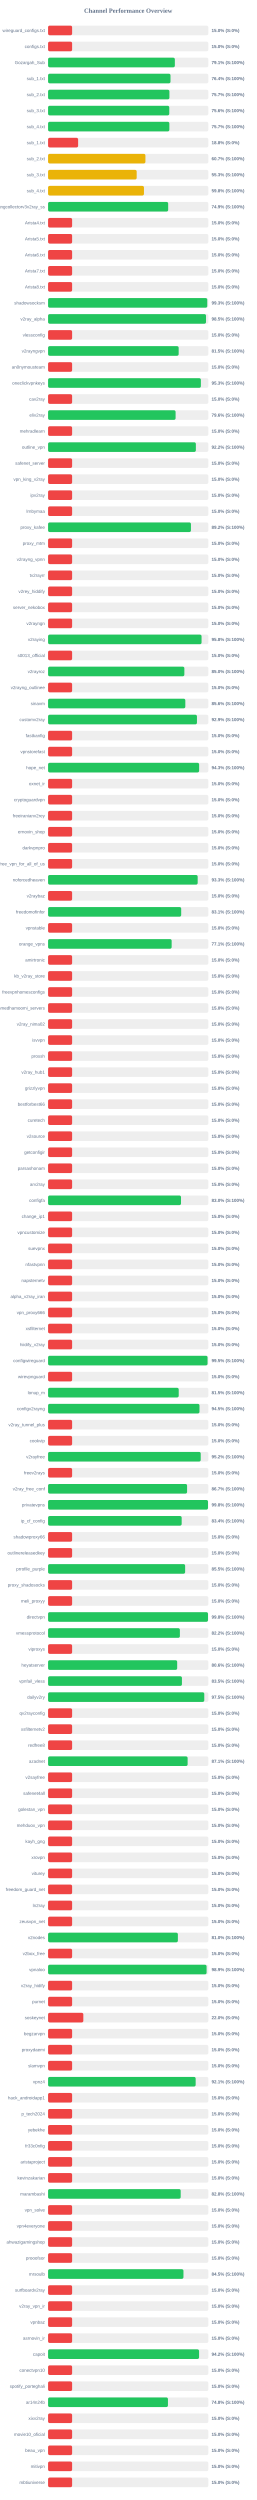
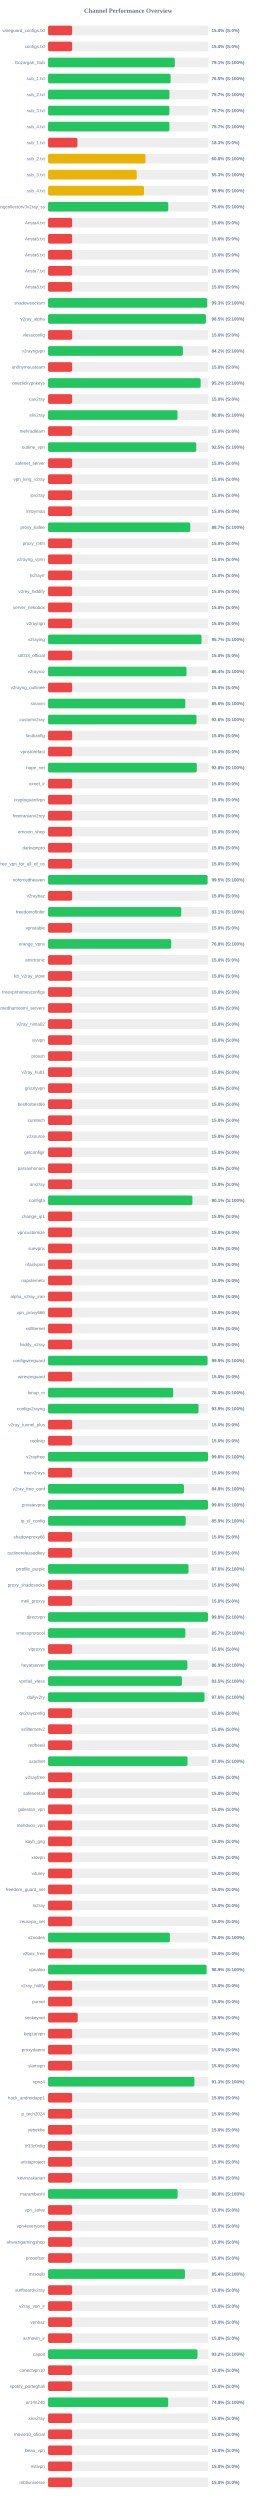
<svg xmlns="http://www.w3.org/2000/svg" width="800" height="7800" version="1.1">
  <style>
        .row { font: 14px Arial; fill: #64748b; }
        .score { font: bold 14px Arial; fill: #64748b; }
    </style>
  <text x="400" y="40" text-anchor="middle" font-size="20px" font-weight="bold" fill="#64748b">Channel Performance Overview</text>
  <rect x="150" y="80" width="500" height="30" fill="#eee" rx="5" />
  <rect x="150" y="80" width="75.0" height="30" fill="#ef4444" rx="5" />
  <text x="140" y="100" text-anchor="end" class="row">wireguard_configs.txt</text>
  <text x="660" y="100" text-anchor="start" class="score">15.0% (S:0%)</text>
  <rect x="150" y="130" width="500" height="30" fill="#eee" rx="5" />
  <rect x="150" y="130" width="75.0" height="30" fill="#ef4444" rx="5" />
  <text x="140" y="150" text-anchor="end" class="row">configs.txt</text>
  <text x="660" y="150" text-anchor="start" class="score">15.0% (S:0%)</text>
  <rect x="150" y="180" width="500" height="30" fill="#eee" rx="5" />
-   <rect x="150" y="180" width="395.55" height="30" fill="#22c55e" rx="5" />
+   <rect x="150" y="180" width="395.45" height="30" fill="#22c55e" rx="5" />
  <text x="140" y="200" text-anchor="end" class="row">Gozargah_Sub</text>
  <text x="660" y="200" text-anchor="start" class="score">79.1% (S:100%)</text>
  <rect x="150" y="230" width="500" height="30" fill="#eee" rx="5" />
-   <rect x="150" y="230" width="381.95" height="30" fill="#22c55e" rx="5" />
+   <rect x="150" y="230" width="382.25" height="30" fill="#22c55e" rx="5" />
  <text x="140" y="250" text-anchor="end" class="row">sub_1.txt</text>
-   <text x="660" y="250" text-anchor="start" class="score">76.4% (S:100%)</text>
+   <text x="660" y="250" text-anchor="start" class="score">76.5% (S:100%)</text>
  <rect x="150" y="280" width="500" height="30" fill="#eee" rx="5" />
-   <rect x="150" y="280" width="378.55" height="30" fill="#22c55e" rx="5" />
+   <rect x="150" y="280" width="378.7" height="30" fill="#22c55e" rx="5" />
  <text x="140" y="300" text-anchor="end" class="row">sub_2.txt</text>
  <text x="660" y="300" text-anchor="start" class="score">75.7% (S:100%)</text>
  <rect x="150" y="330" width="500" height="30" fill="#eee" rx="5" />
-   <rect x="150" y="330" width="378.15" height="30" fill="#22c55e" rx="5" />
+   <rect x="150" y="330" width="378.45" height="30" fill="#22c55e" rx="5" />
  <text x="140" y="350" text-anchor="end" class="row">sub_3.txt</text>
-   <text x="660" y="350" text-anchor="start" class="score">75.6% (S:100%)</text>
+   <text x="660" y="350" text-anchor="start" class="score">75.7% (S:100%)</text>
  <rect x="150" y="380" width="500" height="30" fill="#eee" rx="5" />
-   <rect x="150" y="380" width="378.4" height="30" fill="#22c55e" rx="5" />
+   <rect x="150" y="380" width="378.45" height="30" fill="#22c55e" rx="5" />
  <text x="140" y="400" text-anchor="end" class="row">sub_4.txt</text>
  <text x="660" y="400" text-anchor="start" class="score">75.7% (S:100%)</text>
  <rect x="150" y="430" width="500" height="30" fill="#eee" rx="5" />
-   <rect x="150" y="430" width="93.75" height="30" fill="#ef4444" rx="5" />
+   <rect x="150" y="430" width="91.65" height="30" fill="#ef4444" rx="5" />
  <text x="140" y="450" text-anchor="end" class="row">sub_1.txt</text>
-   <text x="660" y="450" text-anchor="start" class="score">18.8% (S:0%)</text>
+   <text x="660" y="450" text-anchor="start" class="score">18.3% (S:0%)</text>
  <rect x="150" y="480" width="500" height="30" fill="#eee" rx="5" />
-   <rect x="150" y="480" width="303.7" height="30" fill="#eab308" rx="5" />
+   <rect x="150" y="480" width="303.95" height="30" fill="#eab308" rx="5" />
  <text x="140" y="500" text-anchor="end" class="row">sub_2.txt</text>
-   <text x="660" y="500" text-anchor="start" class="score">60.7% (S:100%)</text>
+   <text x="660" y="500" text-anchor="start" class="score">60.8% (S:100%)</text>
  <rect x="150" y="530" width="500" height="30" fill="#eee" rx="5" />
-   <rect x="150" y="530" width="276.45" height="30" fill="#eab308" rx="5" />
+   <rect x="150" y="530" width="276.7" height="30" fill="#eab308" rx="5" />
  <text x="140" y="550" text-anchor="end" class="row">sub_3.txt</text>
  <text x="660" y="550" text-anchor="start" class="score">55.3% (S:100%)</text>
  <rect x="150" y="580" width="500" height="30" fill="#eee" rx="5" />
-   <rect x="150" y="580" width="299.15" height="30" fill="#eab308" rx="5" />
+   <rect x="150" y="580" width="299.3" height="30" fill="#eab308" rx="5" />
  <text x="140" y="600" text-anchor="end" class="row">sub_4.txt</text>
-   <text x="660" y="600" text-anchor="start" class="score">59.8% (S:100%)</text>
+   <text x="660" y="600" text-anchor="start" class="score">59.9% (S:100%)</text>
  <rect x="150" y="630" width="500" height="30" fill="#eee" rx="5" />
-   <rect x="150" y="630" width="374.7" height="30" fill="#22c55e" rx="5" />
+   <rect x="150" y="630" width="374.9" height="30" fill="#22c55e" rx="5" />
  <text x="140" y="650" text-anchor="end" class="row">kayhgngcollectorv3v2ray_ss</text>
-   <text x="660" y="650" text-anchor="start" class="score">74.9% (S:100%)</text>
+   <text x="660" y="650" text-anchor="start" class="score">75.0% (S:100%)</text>
  <rect x="150" y="680" width="500" height="30" fill="#eee" rx="5" />
  <rect x="150" y="680" width="75.0" height="30" fill="#ef4444" rx="5" />
  <text x="140" y="700" text-anchor="end" class="row">Arista4.txt</text>
  <text x="660" y="700" text-anchor="start" class="score">15.0% (S:0%)</text>
  <rect x="150" y="730" width="500" height="30" fill="#eee" rx="5" />
  <rect x="150" y="730" width="75.0" height="30" fill="#ef4444" rx="5" />
  <text x="140" y="750" text-anchor="end" class="row">Arista5.txt</text>
  <text x="660" y="750" text-anchor="start" class="score">15.0% (S:0%)</text>
  <rect x="150" y="780" width="500" height="30" fill="#eee" rx="5" />
  <rect x="150" y="780" width="75.0" height="30" fill="#ef4444" rx="5" />
  <text x="140" y="800" text-anchor="end" class="row">Arista6.txt</text>
  <text x="660" y="800" text-anchor="start" class="score">15.0% (S:0%)</text>
  <rect x="150" y="830" width="500" height="30" fill="#eee" rx="5" />
  <rect x="150" y="830" width="75.0" height="30" fill="#ef4444" rx="5" />
  <text x="140" y="850" text-anchor="end" class="row">Arista7.txt</text>
  <text x="660" y="850" text-anchor="start" class="score">15.0% (S:0%)</text>
  <rect x="150" y="880" width="500" height="30" fill="#eee" rx="5" />
  <rect x="150" y="880" width="75.0" height="30" fill="#ef4444" rx="5" />
  <text x="140" y="900" text-anchor="end" class="row">Arista8.txt</text>
  <text x="660" y="900" text-anchor="start" class="score">15.0% (S:0%)</text>
  <rect x="150" y="930" width="500" height="30" fill="#eee" rx="5" />
-   <rect x="150" y="930" width="496.65" height="30" fill="#22c55e" rx="5" />
+   <rect x="150" y="930" width="496.45" height="30" fill="#22c55e" rx="5" />
  <text x="140" y="950" text-anchor="end" class="row">shadowsocksm</text>
  <text x="660" y="950" text-anchor="start" class="score">99.3% (S:100%)</text>
  <rect x="150" y="980" width="500" height="30" fill="#eee" rx="5" />
-   <rect x="150" y="980" width="492.75" height="30" fill="#22c55e" rx="5" />
+   <rect x="150" y="980" width="492.55" height="30" fill="#22c55e" rx="5" />
  <text x="140" y="1000" text-anchor="end" class="row">v2ray_alpha</text>
  <text x="660" y="1000" text-anchor="start" class="score">98.5% (S:100%)</text>
  <rect x="150" y="1030" width="500" height="30" fill="#eee" rx="5" />
  <rect x="150" y="1030" width="75.0" height="30" fill="#ef4444" rx="5" />
  <text x="140" y="1050" text-anchor="end" class="row">vlessconfig</text>
  <text x="660" y="1050" text-anchor="start" class="score">15.0% (S:0%)</text>
  <rect x="150" y="1080" width="500" height="30" fill="#eee" rx="5" />
-   <rect x="150" y="1080" width="407.45" height="30" fill="#22c55e" rx="5" />
+   <rect x="150" y="1080" width="420.8" height="30" fill="#22c55e" rx="5" />
  <text x="140" y="1100" text-anchor="end" class="row">v2rayngvpn</text>
-   <text x="660" y="1100" text-anchor="start" class="score">81.5% (S:100%)</text>
+   <text x="660" y="1100" text-anchor="start" class="score">84.2% (S:100%)</text>
  <rect x="150" y="1130" width="500" height="30" fill="#eee" rx="5" />
  <rect x="150" y="1130" width="75.0" height="30" fill="#ef4444" rx="5" />
  <text x="140" y="1150" text-anchor="end" class="row">an0nymousteam</text>
  <text x="660" y="1150" text-anchor="start" class="score">15.0% (S:0%)</text>
  <rect x="150" y="1180" width="500" height="30" fill="#eee" rx="5" />
-   <rect x="150" y="1180" width="476.75" height="30" fill="#22c55e" rx="5" />
+   <rect x="150" y="1180" width="476.05" height="30" fill="#22c55e" rx="5" />
  <text x="140" y="1200" text-anchor="end" class="row">oneclickvpnkeys</text>
-   <text x="660" y="1200" text-anchor="start" class="score">95.3% (S:100%)</text>
+   <text x="660" y="1200" text-anchor="start" class="score">95.2% (S:100%)</text>
  <rect x="150" y="1230" width="500" height="30" fill="#eee" rx="5" />
  <rect x="150" y="1230" width="75.0" height="30" fill="#ef4444" rx="5" />
  <text x="140" y="1250" text-anchor="end" class="row">cav2ray</text>
  <text x="660" y="1250" text-anchor="start" class="score">15.0% (S:0%)</text>
  <rect x="150" y="1280" width="500" height="30" fill="#eee" rx="5" />
-   <rect x="150" y="1280" width="397.85" height="30" fill="#22c55e" rx="5" />
+   <rect x="150" y="1280" width="403.9" height="30" fill="#22c55e" rx="5" />
  <text x="140" y="1300" text-anchor="end" class="row">eliv2ray</text>
-   <text x="660" y="1300" text-anchor="start" class="score">79.6% (S:100%)</text>
+   <text x="660" y="1300" text-anchor="start" class="score">80.8% (S:100%)</text>
  <rect x="150" y="1330" width="500" height="30" fill="#eee" rx="5" />
  <rect x="150" y="1330" width="75.0" height="30" fill="#ef4444" rx="5" />
  <text x="140" y="1350" text-anchor="end" class="row">mehradlearn</text>
  <text x="660" y="1350" text-anchor="start" class="score">15.0% (S:0%)</text>
  <rect x="150" y="1380" width="500" height="30" fill="#eee" rx="5" />
-   <rect x="150" y="1380" width="461.1" height="30" fill="#22c55e" rx="5" />
+   <rect x="150" y="1380" width="462.35" height="30" fill="#22c55e" rx="5" />
  <text x="140" y="1400" text-anchor="end" class="row">outline_vpn</text>
-   <text x="660" y="1400" text-anchor="start" class="score">92.2% (S:100%)</text>
+   <text x="660" y="1400" text-anchor="start" class="score">92.5% (S:100%)</text>
  <rect x="150" y="1430" width="500" height="30" fill="#eee" rx="5" />
  <rect x="150" y="1430" width="75.0" height="30" fill="#ef4444" rx="5" />
  <text x="140" y="1450" text-anchor="end" class="row">safenet_server</text>
  <text x="660" y="1450" text-anchor="start" class="score">15.0% (S:0%)</text>
  <rect x="150" y="1480" width="500" height="30" fill="#eee" rx="5" />
  <rect x="150" y="1480" width="75.0" height="30" fill="#ef4444" rx="5" />
  <text x="140" y="1500" text-anchor="end" class="row">vpn_king_v2ray</text>
  <text x="660" y="1500" text-anchor="start" class="score">15.0% (S:0%)</text>
  <rect x="150" y="1530" width="500" height="30" fill="#eee" rx="5" />
  <rect x="150" y="1530" width="75.0" height="30" fill="#ef4444" rx="5" />
  <text x="140" y="1550" text-anchor="end" class="row">ipv2ray</text>
  <text x="660" y="1550" text-anchor="start" class="score">15.0% (S:0%)</text>
  <rect x="150" y="1580" width="500" height="30" fill="#eee" rx="5" />
  <rect x="150" y="1580" width="75.0" height="30" fill="#ef4444" rx="5" />
  <text x="140" y="1600" text-anchor="end" class="row">lrnbymaa</text>
  <text x="660" y="1600" text-anchor="start" class="score">15.0% (S:0%)</text>
  <rect x="150" y="1630" width="500" height="30" fill="#eee" rx="5" />
-   <rect x="150" y="1630" width="445.75" height="30" fill="#22c55e" rx="5" />
+   <rect x="150" y="1630" width="443.7" height="30" fill="#22c55e" rx="5" />
  <text x="140" y="1650" text-anchor="end" class="row">proxy_kafee</text>
-   <text x="660" y="1650" text-anchor="start" class="score">89.2% (S:100%)</text>
+   <text x="660" y="1650" text-anchor="start" class="score">88.7% (S:100%)</text>
  <rect x="150" y="1680" width="500" height="30" fill="#eee" rx="5" />
  <rect x="150" y="1680" width="75.0" height="30" fill="#ef4444" rx="5" />
  <text x="140" y="1700" text-anchor="end" class="row">proxy_mtm</text>
  <text x="660" y="1700" text-anchor="start" class="score">15.0% (S:0%)</text>
  <rect x="150" y="1730" width="500" height="30" fill="#eee" rx="5" />
  <rect x="150" y="1730" width="75.0" height="30" fill="#ef4444" rx="5" />
  <text x="140" y="1750" text-anchor="end" class="row">v2rayng_vpnn</text>
  <text x="660" y="1750" text-anchor="start" class="score">15.0% (S:0%)</text>
  <rect x="150" y="1780" width="500" height="30" fill="#eee" rx="5" />
  <rect x="150" y="1780" width="75.0" height="30" fill="#ef4444" rx="5" />
  <text x="140" y="1800" text-anchor="end" class="row">tv2rayrr</text>
  <text x="660" y="1800" text-anchor="start" class="score">15.0% (S:0%)</text>
  <rect x="150" y="1830" width="500" height="30" fill="#eee" rx="5" />
  <rect x="150" y="1830" width="75.0" height="30" fill="#ef4444" rx="5" />
  <text x="140" y="1850" text-anchor="end" class="row">v2rey_hiddify</text>
  <text x="660" y="1850" text-anchor="start" class="score">15.0% (S:0%)</text>
  <rect x="150" y="1880" width="500" height="30" fill="#eee" rx="5" />
  <rect x="150" y="1880" width="75.0" height="30" fill="#ef4444" rx="5" />
  <text x="140" y="1900" text-anchor="end" class="row">server_nekobox</text>
  <text x="660" y="1900" text-anchor="start" class="score">15.0% (S:0%)</text>
  <rect x="150" y="1930" width="500" height="30" fill="#eee" rx="5" />
  <rect x="150" y="1930" width="75.0" height="30" fill="#ef4444" rx="5" />
  <text x="140" y="1950" text-anchor="end" class="row">v2rayngn</text>
  <text x="660" y="1950" text-anchor="start" class="score">15.0% (S:0%)</text>
  <rect x="150" y="1980" width="500" height="30" fill="#eee" rx="5" />
-   <rect x="150" y="1980" width="478.85" height="30" fill="#22c55e" rx="5" />
+   <rect x="150" y="1980" width="478.7" height="30" fill="#22c55e" rx="5" />
  <text x="140" y="2000" text-anchor="end" class="row">v2raying</text>
-   <text x="660" y="2000" text-anchor="start" class="score">95.8% (S:100%)</text>
+   <text x="660" y="2000" text-anchor="start" class="score">95.7% (S:100%)</text>
  <rect x="150" y="2030" width="500" height="30" fill="#eee" rx="5" />
  <rect x="150" y="2030" width="75.0" height="30" fill="#ef4444" rx="5" />
  <text x="140" y="2050" text-anchor="end" class="row">s0013_official</text>
  <text x="660" y="2050" text-anchor="start" class="score">15.0% (S:0%)</text>
  <rect x="150" y="2080" width="500" height="30" fill="#eee" rx="5" />
-   <rect x="150" y="2080" width="425.2" height="30" fill="#22c55e" rx="5" />
+   <rect x="150" y="2080" width="431.9" height="30" fill="#22c55e" rx="5" />
  <text x="140" y="2100" text-anchor="end" class="row">v2rayroz</text>
-   <text x="660" y="2100" text-anchor="start" class="score">85.0% (S:100%)</text>
+   <text x="660" y="2100" text-anchor="start" class="score">86.4% (S:100%)</text>
  <rect x="150" y="2130" width="500" height="30" fill="#eee" rx="5" />
  <rect x="150" y="2130" width="75.0" height="30" fill="#ef4444" rx="5" />
  <text x="140" y="2150" text-anchor="end" class="row">v2rayng_outlinee</text>
  <text x="660" y="2150" text-anchor="start" class="score">15.0% (S:0%)</text>
  <rect x="150" y="2180" width="500" height="30" fill="#eee" rx="5" />
-   <rect x="150" y="2180" width="428.2" height="30" fill="#22c55e" rx="5" />
+   <rect x="150" y="2180" width="428.05" height="30" fill="#22c55e" rx="5" />
  <text x="140" y="2200" text-anchor="end" class="row">sinavm</text>
  <text x="660" y="2200" text-anchor="start" class="score">85.6% (S:100%)</text>
  <rect x="150" y="2230" width="500" height="30" fill="#eee" rx="5" />
-   <rect x="150" y="2230" width="464.5" height="30" fill="#22c55e" rx="5" />
+   <rect x="150" y="2230" width="463.1" height="30" fill="#22c55e" rx="5" />
  <text x="140" y="2250" text-anchor="end" class="row">customv2ray</text>
-   <text x="660" y="2250" text-anchor="start" class="score">92.9% (S:100%)</text>
+   <text x="660" y="2250" text-anchor="start" class="score">92.6% (S:100%)</text>
  <rect x="150" y="2280" width="500" height="30" fill="#eee" rx="5" />
  <rect x="150" y="2280" width="75.0" height="30" fill="#ef4444" rx="5" />
  <text x="140" y="2300" text-anchor="end" class="row">fastkanfig</text>
  <text x="660" y="2300" text-anchor="start" class="score">15.0% (S:0%)</text>
  <rect x="150" y="2330" width="500" height="30" fill="#eee" rx="5" />
  <rect x="150" y="2330" width="75.0" height="30" fill="#ef4444" rx="5" />
  <text x="140" y="2350" text-anchor="end" class="row">vpnstorefast</text>
  <text x="660" y="2350" text-anchor="start" class="score">15.0% (S:0%)</text>
  <rect x="150" y="2380" width="500" height="30" fill="#eee" rx="5" />
-   <rect x="150" y="2380" width="471.3" height="30" fill="#22c55e" rx="5" />
+   <rect x="150" y="2380" width="464.0" height="30" fill="#22c55e" rx="5" />
  <text x="140" y="2400" text-anchor="end" class="row">hope_net</text>
-   <text x="660" y="2400" text-anchor="start" class="score">94.3% (S:100%)</text>
+   <text x="660" y="2400" text-anchor="start" class="score">92.8% (S:100%)</text>
  <rect x="150" y="2430" width="500" height="30" fill="#eee" rx="5" />
  <rect x="150" y="2430" width="75.0" height="30" fill="#ef4444" rx="5" />
  <text x="140" y="2450" text-anchor="end" class="row">oxnet_ir</text>
  <text x="660" y="2450" text-anchor="start" class="score">15.0% (S:0%)</text>
  <rect x="150" y="2480" width="500" height="30" fill="#eee" rx="5" />
  <rect x="150" y="2480" width="75.0" height="30" fill="#ef4444" rx="5" />
  <text x="140" y="2500" text-anchor="end" class="row">cryptoguardvpn</text>
  <text x="660" y="2500" text-anchor="start" class="score">15.0% (S:0%)</text>
  <rect x="150" y="2530" width="500" height="30" fill="#eee" rx="5" />
  <rect x="150" y="2530" width="75.0" height="30" fill="#ef4444" rx="5" />
  <text x="140" y="2550" text-anchor="end" class="row">freeiranianv2rey</text>
  <text x="660" y="2550" text-anchor="start" class="score">15.0% (S:0%)</text>
  <rect x="150" y="2580" width="500" height="30" fill="#eee" rx="5" />
  <rect x="150" y="2580" width="75.0" height="30" fill="#ef4444" rx="5" />
  <text x="140" y="2600" text-anchor="end" class="row">ernoxin_shop</text>
  <text x="660" y="2600" text-anchor="start" class="score">15.0% (S:0%)</text>
  <rect x="150" y="2630" width="500" height="30" fill="#eee" rx="5" />
  <rect x="150" y="2630" width="75.0" height="30" fill="#ef4444" rx="5" />
  <text x="140" y="2650" text-anchor="end" class="row">darkvpnpro</text>
  <text x="660" y="2650" text-anchor="start" class="score">15.0% (S:0%)</text>
  <rect x="150" y="2680" width="500" height="30" fill="#eee" rx="5" />
  <rect x="150" y="2680" width="75.0" height="30" fill="#ef4444" rx="5" />
  <text x="140" y="2700" text-anchor="end" class="row">free_vpn_for_all_of_us</text>
  <text x="660" y="2700" text-anchor="start" class="score">15.0% (S:0%)</text>
  <rect x="150" y="2730" width="500" height="30" fill="#eee" rx="5" />
-   <rect x="150" y="2730" width="466.75" height="30" fill="#22c55e" rx="5" />
+   <rect x="150" y="2730" width="497.65" height="30" fill="#22c55e" rx="5" />
  <text x="140" y="2750" text-anchor="end" class="row">noforcedheaven</text>
-   <text x="660" y="2750" text-anchor="start" class="score">93.3% (S:100%)</text>
+   <text x="660" y="2750" text-anchor="start" class="score">99.5% (S:100%)</text>
  <rect x="150" y="2780" width="500" height="30" fill="#eee" rx="5" />
  <rect x="150" y="2780" width="75.0" height="30" fill="#ef4444" rx="5" />
  <text x="140" y="2800" text-anchor="end" class="row">v2raybaz</text>
  <text x="660" y="2800" text-anchor="start" class="score">15.0% (S:0%)</text>
  <rect x="150" y="2830" width="500" height="30" fill="#eee" rx="5" />
-   <rect x="150" y="2830" width="415.3" height="30" fill="#22c55e" rx="5" />
+   <rect x="150" y="2830" width="415.5" height="30" fill="#22c55e" rx="5" />
  <text x="140" y="2850" text-anchor="end" class="row">freedomofinfor</text>
  <text x="660" y="2850" text-anchor="start" class="score">83.1% (S:100%)</text>
  <rect x="150" y="2880" width="500" height="30" fill="#eee" rx="5" />
  <rect x="150" y="2880" width="75.0" height="30" fill="#ef4444" rx="5" />
  <text x="140" y="2900" text-anchor="end" class="row">vpnstable</text>
  <text x="660" y="2900" text-anchor="start" class="score">15.0% (S:0%)</text>
  <rect x="150" y="2930" width="500" height="30" fill="#eee" rx="5" />
-   <rect x="150" y="2930" width="385.55" height="30" fill="#22c55e" rx="5" />
+   <rect x="150" y="2930" width="384.2" height="30" fill="#22c55e" rx="5" />
  <text x="140" y="2950" text-anchor="end" class="row">orange_vpns</text>
-   <text x="660" y="2950" text-anchor="start" class="score">77.1% (S:100%)</text>
+   <text x="660" y="2950" text-anchor="start" class="score">76.8% (S:100%)</text>
  <rect x="150" y="2980" width="500" height="30" fill="#eee" rx="5" />
  <rect x="150" y="2980" width="75.0" height="30" fill="#ef4444" rx="5" />
  <text x="140" y="3000" text-anchor="end" class="row">amirtronic</text>
  <text x="660" y="3000" text-anchor="start" class="score">15.0% (S:0%)</text>
  <rect x="150" y="3030" width="500" height="30" fill="#eee" rx="5" />
  <rect x="150" y="3030" width="75.0" height="30" fill="#ef4444" rx="5" />
  <text x="140" y="3050" text-anchor="end" class="row">kb_v2ray_store</text>
  <text x="660" y="3050" text-anchor="start" class="score">15.0% (S:0%)</text>
  <rect x="150" y="3080" width="500" height="30" fill="#eee" rx="5" />
  <rect x="150" y="3080" width="75.0" height="30" fill="#ef4444" rx="5" />
  <text x="140" y="3100" text-anchor="end" class="row">freevpnhomesconfigs</text>
  <text x="660" y="3100" text-anchor="start" class="score">15.0% (S:0%)</text>
  <rect x="150" y="3130" width="500" height="30" fill="#eee" rx="5" />
  <rect x="150" y="3130" width="75.0" height="30" fill="#ef4444" rx="5" />
  <text x="140" y="3150" text-anchor="end" class="row">ahmedhamoomi_servers</text>
  <text x="660" y="3150" text-anchor="start" class="score">15.0% (S:0%)</text>
  <rect x="150" y="3180" width="500" height="30" fill="#eee" rx="5" />
  <rect x="150" y="3180" width="75.0" height="30" fill="#ef4444" rx="5" />
  <text x="140" y="3200" text-anchor="end" class="row">v2ray_nima02</text>
  <text x="660" y="3200" text-anchor="start" class="score">15.0% (S:0%)</text>
  <rect x="150" y="3230" width="500" height="30" fill="#eee" rx="5" />
  <rect x="150" y="3230" width="75.0" height="30" fill="#ef4444" rx="5" />
  <text x="140" y="3250" text-anchor="end" class="row">isvvpn</text>
  <text x="660" y="3250" text-anchor="start" class="score">15.0% (S:0%)</text>
  <rect x="150" y="3280" width="500" height="30" fill="#eee" rx="5" />
  <rect x="150" y="3280" width="75.0" height="30" fill="#ef4444" rx="5" />
  <text x="140" y="3300" text-anchor="end" class="row">prossh</text>
  <text x="660" y="3300" text-anchor="start" class="score">15.0% (S:0%)</text>
  <rect x="150" y="3330" width="500" height="30" fill="#eee" rx="5" />
  <rect x="150" y="3330" width="75.0" height="30" fill="#ef4444" rx="5" />
  <text x="140" y="3350" text-anchor="end" class="row">v2ray_hub1</text>
  <text x="660" y="3350" text-anchor="start" class="score">15.0% (S:0%)</text>
  <rect x="150" y="3380" width="500" height="30" fill="#eee" rx="5" />
  <rect x="150" y="3380" width="75.0" height="30" fill="#ef4444" rx="5" />
  <text x="140" y="3400" text-anchor="end" class="row">grizzlyvpn</text>
  <text x="660" y="3400" text-anchor="start" class="score">15.0% (S:0%)</text>
  <rect x="150" y="3430" width="500" height="30" fill="#eee" rx="5" />
  <rect x="150" y="3430" width="75.0" height="30" fill="#ef4444" rx="5" />
  <text x="140" y="3450" text-anchor="end" class="row">bestforbest66</text>
  <text x="660" y="3450" text-anchor="start" class="score">15.0% (S:0%)</text>
  <rect x="150" y="3480" width="500" height="30" fill="#eee" rx="5" />
  <rect x="150" y="3480" width="75.0" height="30" fill="#ef4444" rx="5" />
  <text x="140" y="3500" text-anchor="end" class="row">curetech</text>
  <text x="660" y="3500" text-anchor="start" class="score">15.0% (S:0%)</text>
  <rect x="150" y="3530" width="500" height="30" fill="#eee" rx="5" />
  <rect x="150" y="3530" width="75.0" height="30" fill="#ef4444" rx="5" />
  <text x="140" y="3550" text-anchor="end" class="row">v2source</text>
  <text x="660" y="3550" text-anchor="start" class="score">15.0% (S:0%)</text>
  <rect x="150" y="3580" width="500" height="30" fill="#eee" rx="5" />
  <rect x="150" y="3580" width="75.0" height="30" fill="#ef4444" rx="5" />
  <text x="140" y="3600" text-anchor="end" class="row">getconfigir</text>
  <text x="660" y="3600" text-anchor="start" class="score">15.0% (S:0%)</text>
  <rect x="150" y="3630" width="500" height="30" fill="#eee" rx="5" />
  <rect x="150" y="3630" width="75.0" height="30" fill="#ef4444" rx="5" />
  <text x="140" y="3650" text-anchor="end" class="row">parsashonam</text>
  <text x="660" y="3650" text-anchor="start" class="score">15.0% (S:0%)</text>
  <rect x="150" y="3680" width="500" height="30" fill="#eee" rx="5" />
  <rect x="150" y="3680" width="75.0" height="30" fill="#ef4444" rx="5" />
  <text x="140" y="3700" text-anchor="end" class="row">arv2ray</text>
  <text x="660" y="3700" text-anchor="start" class="score">15.0% (S:0%)</text>
  <rect x="150" y="3730" width="500" height="30" fill="#eee" rx="5" />
-   <rect x="150" y="3730" width="414.75" height="30" fill="#22c55e" rx="5" />
+   <rect x="150" y="3730" width="450.35" height="30" fill="#22c55e" rx="5" />
  <text x="140" y="3750" text-anchor="end" class="row">configfa</text>
-   <text x="660" y="3750" text-anchor="start" class="score">83.0% (S:100%)</text>
+   <text x="660" y="3750" text-anchor="start" class="score">90.1% (S:100%)</text>
  <rect x="150" y="3780" width="500" height="30" fill="#eee" rx="5" />
  <rect x="150" y="3780" width="75.0" height="30" fill="#ef4444" rx="5" />
  <text x="140" y="3800" text-anchor="end" class="row">change_ip1</text>
  <text x="660" y="3800" text-anchor="start" class="score">15.0% (S:0%)</text>
  <rect x="150" y="3830" width="500" height="30" fill="#eee" rx="5" />
  <rect x="150" y="3830" width="75.0" height="30" fill="#ef4444" rx="5" />
  <text x="140" y="3850" text-anchor="end" class="row">vpncustomize</text>
  <text x="660" y="3850" text-anchor="start" class="score">15.0% (S:0%)</text>
  <rect x="150" y="3880" width="500" height="30" fill="#eee" rx="5" />
  <rect x="150" y="3880" width="75.0" height="30" fill="#ef4444" rx="5" />
  <text x="140" y="3900" text-anchor="end" class="row">suevpnx</text>
  <text x="660" y="3900" text-anchor="start" class="score">15.0% (S:0%)</text>
  <rect x="150" y="3930" width="500" height="30" fill="#eee" rx="5" />
  <rect x="150" y="3930" width="75.0" height="30" fill="#ef4444" rx="5" />
  <text x="140" y="3950" text-anchor="end" class="row">nfastvpnn</text>
  <text x="660" y="3950" text-anchor="start" class="score">15.0% (S:0%)</text>
  <rect x="150" y="3980" width="500" height="30" fill="#eee" rx="5" />
  <rect x="150" y="3980" width="75.0" height="30" fill="#ef4444" rx="5" />
  <text x="140" y="4000" text-anchor="end" class="row">napsternetv</text>
  <text x="660" y="4000" text-anchor="start" class="score">15.0% (S:0%)</text>
  <rect x="150" y="4030" width="500" height="30" fill="#eee" rx="5" />
  <rect x="150" y="4030" width="75.0" height="30" fill="#ef4444" rx="5" />
  <text x="140" y="4050" text-anchor="end" class="row">alpha_v2ray_iran</text>
  <text x="660" y="4050" text-anchor="start" class="score">15.0% (S:0%)</text>
  <rect x="150" y="4080" width="500" height="30" fill="#eee" rx="5" />
  <rect x="150" y="4080" width="75.0" height="30" fill="#ef4444" rx="5" />
  <text x="140" y="4100" text-anchor="end" class="row">vpn_proxy666</text>
  <text x="660" y="4100" text-anchor="start" class="score">15.0% (S:0%)</text>
  <rect x="150" y="4130" width="500" height="30" fill="#eee" rx="5" />
  <rect x="150" y="4130" width="75.0" height="30" fill="#ef4444" rx="5" />
  <text x="140" y="4150" text-anchor="end" class="row">xsfilternet</text>
  <text x="660" y="4150" text-anchor="start" class="score">15.0% (S:0%)</text>
  <rect x="150" y="4180" width="500" height="30" fill="#eee" rx="5" />
  <rect x="150" y="4180" width="75.0" height="30" fill="#ef4444" rx="5" />
  <text x="140" y="4200" text-anchor="end" class="row">hiidify_v2ray</text>
  <text x="660" y="4200" text-anchor="start" class="score">15.0% (S:0%)</text>
  <rect x="150" y="4230" width="500" height="30" fill="#eee" rx="5" />
-   <rect x="150" y="4230" width="497.55" height="30" fill="#22c55e" rx="5" />
+   <rect x="150" y="4230" width="497.5" height="30" fill="#22c55e" rx="5" />
  <text x="140" y="4250" text-anchor="end" class="row">configwireguard</text>
  <text x="660" y="4250" text-anchor="start" class="score">99.5% (S:100%)</text>
  <rect x="150" y="4280" width="500" height="30" fill="#eee" rx="5" />
  <rect x="150" y="4280" width="75.0" height="30" fill="#ef4444" rx="5" />
  <text x="140" y="4300" text-anchor="end" class="row">wirevpnguard</text>
  <text x="660" y="4300" text-anchor="start" class="score">15.0% (S:0%)</text>
  <rect x="150" y="4330" width="500" height="30" fill="#eee" rx="5" />
-   <rect x="150" y="4330" width="407.6" height="30" fill="#22c55e" rx="5" />
+   <rect x="150" y="4330" width="390.25" height="30" fill="#22c55e" rx="5" />
  <text x="140" y="4350" text-anchor="end" class="row">lonup_m</text>
-   <text x="660" y="4350" text-anchor="start" class="score">81.5% (S:100%)</text>
+   <text x="660" y="4350" text-anchor="start" class="score">78.0% (S:100%)</text>
  <rect x="150" y="4380" width="500" height="30" fill="#eee" rx="5" />
-   <rect x="150" y="4380" width="472.4" height="30" fill="#22c55e" rx="5" />
+   <rect x="150" y="4380" width="469.45" height="30" fill="#22c55e" rx="5" />
  <text x="140" y="4400" text-anchor="end" class="row">configv2rayng</text>
-   <text x="660" y="4400" text-anchor="start" class="score">94.5% (S:100%)</text>
+   <text x="660" y="4400" text-anchor="start" class="score">93.9% (S:100%)</text>
  <rect x="150" y="4430" width="500" height="30" fill="#eee" rx="5" />
  <rect x="150" y="4430" width="75.0" height="30" fill="#ef4444" rx="5" />
  <text x="140" y="4450" text-anchor="end" class="row">v2ray_tunnel_plus</text>
  <text x="660" y="4450" text-anchor="start" class="score">15.0% (S:0%)</text>
  <rect x="150" y="4480" width="500" height="30" fill="#eee" rx="5" />
  <rect x="150" y="4480" width="75.0" height="30" fill="#ef4444" rx="5" />
  <text x="140" y="4500" text-anchor="end" class="row">cookvip</text>
  <text x="660" y="4500" text-anchor="start" class="score">15.0% (S:0%)</text>
  <rect x="150" y="4530" width="500" height="30" fill="#eee" rx="5" />
-   <rect x="150" y="4530" width="476.25" height="30" fill="#22c55e" rx="5" />
+   <rect x="150" y="4530" width="498.95" height="30" fill="#22c55e" rx="5" />
  <text x="140" y="4550" text-anchor="end" class="row">v2rayfree</text>
-   <text x="660" y="4550" text-anchor="start" class="score">95.2% (S:100%)</text>
+   <text x="660" y="4550" text-anchor="start" class="score">99.8% (S:100%)</text>
  <rect x="150" y="4580" width="500" height="30" fill="#eee" rx="5" />
  <rect x="150" y="4580" width="75.0" height="30" fill="#ef4444" rx="5" />
  <text x="140" y="4600" text-anchor="end" class="row">freev2rays</text>
  <text x="660" y="4600" text-anchor="start" class="score">15.0% (S:0%)</text>
  <rect x="150" y="4630" width="500" height="30" fill="#eee" rx="5" />
-   <rect x="150" y="4630" width="433.7" height="30" fill="#22c55e" rx="5" />
+   <rect x="150" y="4630" width="423.85" height="30" fill="#22c55e" rx="5" />
  <text x="140" y="4650" text-anchor="end" class="row">v2ray_free_conf</text>
-   <text x="660" y="4650" text-anchor="start" class="score">86.7% (S:100%)</text>
+   <text x="660" y="4650" text-anchor="start" class="score">84.8% (S:100%)</text>
  <rect x="150" y="4680" width="500" height="30" fill="#eee" rx="5" />
-   <rect x="150" y="4680" width="498.95" height="30" fill="#22c55e" rx="5" />
+   <rect x="150" y="4680" width="498.85" height="30" fill="#22c55e" rx="5" />
  <text x="140" y="4700" text-anchor="end" class="row">privatevpns</text>
  <text x="660" y="4700" text-anchor="start" class="score">99.8% (S:100%)</text>
  <rect x="150" y="4730" width="500" height="30" fill="#eee" rx="5" />
-   <rect x="150" y="4730" width="416.8" height="30" fill="#22c55e" rx="5" />
+   <rect x="150" y="4730" width="429.3" height="30" fill="#22c55e" rx="5" />
  <text x="140" y="4750" text-anchor="end" class="row">ip_cf_config</text>
-   <text x="660" y="4750" text-anchor="start" class="score">83.4% (S:100%)</text>
+   <text x="660" y="4750" text-anchor="start" class="score">85.9% (S:100%)</text>
  <rect x="150" y="4780" width="500" height="30" fill="#eee" rx="5" />
  <rect x="150" y="4780" width="75.0" height="30" fill="#ef4444" rx="5" />
  <text x="140" y="4800" text-anchor="end" class="row">shadowproxy66</text>
  <text x="660" y="4800" text-anchor="start" class="score">15.0% (S:0%)</text>
  <rect x="150" y="4830" width="500" height="30" fill="#eee" rx="5" />
  <rect x="150" y="4830" width="75.0" height="30" fill="#ef4444" rx="5" />
  <text x="140" y="4850" text-anchor="end" class="row">outlinereleasedkey</text>
  <text x="660" y="4850" text-anchor="start" class="score">15.0% (S:0%)</text>
  <rect x="150" y="4880" width="500" height="30" fill="#eee" rx="5" />
-   <rect x="150" y="4880" width="427.6" height="30" fill="#22c55e" rx="5" />
+   <rect x="150" y="4880" width="438.15" height="30" fill="#22c55e" rx="5" />
  <text x="140" y="4900" text-anchor="end" class="row">prrofile_purple</text>
-   <text x="660" y="4900" text-anchor="start" class="score">85.5% (S:100%)</text>
+   <text x="660" y="4900" text-anchor="start" class="score">87.6% (S:100%)</text>
  <rect x="150" y="4930" width="500" height="30" fill="#eee" rx="5" />
  <rect x="150" y="4930" width="75.0" height="30" fill="#ef4444" rx="5" />
  <text x="140" y="4950" text-anchor="end" class="row">proxy_shadosocks</text>
  <text x="660" y="4950" text-anchor="start" class="score">15.0% (S:0%)</text>
  <rect x="150" y="4980" width="500" height="30" fill="#eee" rx="5" />
  <rect x="150" y="4980" width="75.0" height="30" fill="#ef4444" rx="5" />
  <text x="140" y="5000" text-anchor="end" class="row">meli_proxyy</text>
  <text x="660" y="5000" text-anchor="start" class="score">15.0% (S:0%)</text>
  <rect x="150" y="5030" width="500" height="30" fill="#eee" rx="5" />
-   <rect x="150" y="5030" width="498.95" height="30" fill="#22c55e" rx="5" />
+   <rect x="150" y="5030" width="498.85" height="30" fill="#22c55e" rx="5" />
  <text x="140" y="5050" text-anchor="end" class="row">directvpn</text>
  <text x="660" y="5050" text-anchor="start" class="score">99.8% (S:100%)</text>
  <rect x="150" y="5080" width="500" height="30" fill="#eee" rx="5" />
-   <rect x="150" y="5080" width="411.25" height="30" fill="#22c55e" rx="5" />
+   <rect x="150" y="5080" width="428.35" height="30" fill="#22c55e" rx="5" />
  <text x="140" y="5100" text-anchor="end" class="row">vmessprotocol</text>
-   <text x="660" y="5100" text-anchor="start" class="score">82.2% (S:100%)</text>
+   <text x="660" y="5100" text-anchor="start" class="score">85.7% (S:100%)</text>
  <rect x="150" y="5130" width="500" height="30" fill="#eee" rx="5" />
  <rect x="150" y="5130" width="75.0" height="30" fill="#ef4444" rx="5" />
  <text x="140" y="5150" text-anchor="end" class="row">viproxys</text>
  <text x="660" y="5150" text-anchor="start" class="score">15.0% (S:0%)</text>
  <rect x="150" y="5180" width="500" height="30" fill="#eee" rx="5" />
-   <rect x="150" y="5180" width="402.8" height="30" fill="#22c55e" rx="5" />
+   <rect x="150" y="5180" width="434.6" height="30" fill="#22c55e" rx="5" />
  <text x="140" y="5200" text-anchor="end" class="row">heyatserver</text>
-   <text x="660" y="5200" text-anchor="start" class="score">80.6% (S:100%)</text>
+   <text x="660" y="5200" text-anchor="start" class="score">86.9% (S:100%)</text>
  <rect x="150" y="5230" width="500" height="30" fill="#eee" rx="5" />
-   <rect x="150" y="5230" width="417.65" height="30" fill="#22c55e" rx="5" />
+   <rect x="150" y="5230" width="417.6" height="30" fill="#22c55e" rx="5" />
  <text x="140" y="5250" text-anchor="end" class="row">vpnfail_vless</text>
  <text x="660" y="5250" text-anchor="start" class="score">83.5% (S:100%)</text>
  <rect x="150" y="5280" width="500" height="30" fill="#eee" rx="5" />
-   <rect x="150" y="5280" width="487.35" height="30" fill="#22c55e" rx="5" />
+   <rect x="150" y="5280" width="488.0" height="30" fill="#22c55e" rx="5" />
  <text x="140" y="5300" text-anchor="end" class="row">dailyv2ry</text>
-   <text x="660" y="5300" text-anchor="start" class="score">97.5% (S:100%)</text>
+   <text x="660" y="5300" text-anchor="start" class="score">97.6% (S:100%)</text>
  <rect x="150" y="5330" width="500" height="30" fill="#eee" rx="5" />
  <rect x="150" y="5330" width="75.0" height="30" fill="#ef4444" rx="5" />
  <text x="140" y="5350" text-anchor="end" class="row">qv2rayconfig</text>
  <text x="660" y="5350" text-anchor="start" class="score">15.0% (S:0%)</text>
  <rect x="150" y="5380" width="500" height="30" fill="#eee" rx="5" />
  <rect x="150" y="5380" width="75.0" height="30" fill="#ef4444" rx="5" />
  <text x="140" y="5400" text-anchor="end" class="row">xsfilternetv2</text>
  <text x="660" y="5400" text-anchor="start" class="score">15.0% (S:0%)</text>
  <rect x="150" y="5430" width="500" height="30" fill="#eee" rx="5" />
  <rect x="150" y="5430" width="75.0" height="30" fill="#ef4444" rx="5" />
  <text x="140" y="5450" text-anchor="end" class="row">redfree8</text>
  <text x="660" y="5450" text-anchor="start" class="score">15.0% (S:0%)</text>
  <rect x="150" y="5480" width="500" height="30" fill="#eee" rx="5" />
-   <rect x="150" y="5480" width="435.4" height="30" fill="#22c55e" rx="5" />
+   <rect x="150" y="5480" width="435.05" height="30" fill="#22c55e" rx="5" />
  <text x="140" y="5500" text-anchor="end" class="row">azadnet</text>
-   <text x="660" y="5500" text-anchor="start" class="score">87.1% (S:100%)</text>
+   <text x="660" y="5500" text-anchor="start" class="score">87.0% (S:100%)</text>
  <rect x="150" y="5530" width="500" height="30" fill="#eee" rx="5" />
  <rect x="150" y="5530" width="75.0" height="30" fill="#ef4444" rx="5" />
  <text x="140" y="5550" text-anchor="end" class="row">v2sayfree</text>
  <text x="660" y="5550" text-anchor="start" class="score">15.0% (S:0%)</text>
  <rect x="150" y="5580" width="500" height="30" fill="#eee" rx="5" />
  <rect x="150" y="5580" width="75.0" height="30" fill="#ef4444" rx="5" />
  <text x="140" y="5600" text-anchor="end" class="row">safenet4all</text>
  <text x="660" y="5600" text-anchor="start" class="score">15.0% (S:0%)</text>
  <rect x="150" y="5630" width="500" height="30" fill="#eee" rx="5" />
  <rect x="150" y="5630" width="75.0" height="30" fill="#ef4444" rx="5" />
  <text x="140" y="5650" text-anchor="end" class="row">golestan_vpn</text>
  <text x="660" y="5650" text-anchor="start" class="score">15.0% (S:0%)</text>
  <rect x="150" y="5680" width="500" height="30" fill="#eee" rx="5" />
  <rect x="150" y="5680" width="75.0" height="30" fill="#ef4444" rx="5" />
  <text x="140" y="5700" text-anchor="end" class="row">mehduox_vpn</text>
  <text x="660" y="5700" text-anchor="start" class="score">15.0% (S:0%)</text>
  <rect x="150" y="5730" width="500" height="30" fill="#eee" rx="5" />
  <rect x="150" y="5730" width="75.0" height="30" fill="#ef4444" rx="5" />
  <text x="140" y="5750" text-anchor="end" class="row">kayh_gng</text>
  <text x="660" y="5750" text-anchor="start" class="score">15.0% (S:0%)</text>
  <rect x="150" y="5780" width="500" height="30" fill="#eee" rx="5" />
  <rect x="150" y="5780" width="75.0" height="30" fill="#ef4444" rx="5" />
  <text x="140" y="5800" text-anchor="end" class="row">xrovpn</text>
  <text x="660" y="5800" text-anchor="start" class="score">15.0% (S:0%)</text>
  <rect x="150" y="5830" width="500" height="30" fill="#eee" rx="5" />
  <rect x="150" y="5830" width="75.0" height="30" fill="#ef4444" rx="5" />
  <text x="140" y="5850" text-anchor="end" class="row">viturey</text>
  <text x="660" y="5850" text-anchor="start" class="score">15.0% (S:0%)</text>
  <rect x="150" y="5880" width="500" height="30" fill="#eee" rx="5" />
  <rect x="150" y="5880" width="75.0" height="30" fill="#ef4444" rx="5" />
  <text x="140" y="5900" text-anchor="end" class="row">freedom_guard_net</text>
  <text x="660" y="5900" text-anchor="start" class="score">15.0% (S:0%)</text>
  <rect x="150" y="5930" width="500" height="30" fill="#eee" rx="5" />
  <rect x="150" y="5930" width="75.0" height="30" fill="#ef4444" rx="5" />
  <text x="140" y="5950" text-anchor="end" class="row">ln2ray</text>
  <text x="660" y="5950" text-anchor="start" class="score">15.0% (S:0%)</text>
  <rect x="150" y="5980" width="500" height="30" fill="#eee" rx="5" />
  <rect x="150" y="5980" width="75.0" height="30" fill="#ef4444" rx="5" />
  <text x="140" y="6000" text-anchor="end" class="row">zeusvpn_net</text>
  <text x="660" y="6000" text-anchor="start" class="score">15.0% (S:0%)</text>
  <rect x="150" y="6030" width="500" height="30" fill="#eee" rx="5" />
-   <rect x="150" y="6030" width="405.0" height="30" fill="#22c55e" rx="5" />
+   <rect x="150" y="6030" width="380.05" height="30" fill="#22c55e" rx="5" />
  <text x="140" y="6050" text-anchor="end" class="row">v2nodes</text>
-   <text x="660" y="6050" text-anchor="start" class="score">81.0% (S:100%)</text>
+   <text x="660" y="6050" text-anchor="start" class="score">76.0% (S:100%)</text>
  <rect x="150" y="6080" width="500" height="30" fill="#eee" rx="5" />
  <rect x="150" y="6080" width="75.0" height="30" fill="#ef4444" rx="5" />
  <text x="140" y="6100" text-anchor="end" class="row">v2box_free</text>
  <text x="660" y="6100" text-anchor="start" class="score">15.0% (S:0%)</text>
  <rect x="150" y="6130" width="500" height="30" fill="#eee" rx="5" />
-   <rect x="150" y="6130" width="494.55" height="30" fill="#22c55e" rx="5" />
+   <rect x="150" y="6130" width="494.65" height="30" fill="#22c55e" rx="5" />
  <text x="140" y="6150" text-anchor="end" class="row">vpnaloo</text>
  <text x="660" y="6150" text-anchor="start" class="score">98.9% (S:100%)</text>
  <rect x="150" y="6180" width="500" height="30" fill="#eee" rx="5" />
  <rect x="150" y="6180" width="75.0" height="30" fill="#ef4444" rx="5" />
  <text x="140" y="6200" text-anchor="end" class="row">v2ray_hidify</text>
  <text x="660" y="6200" text-anchor="start" class="score">15.0% (S:0%)</text>
  <rect x="150" y="6230" width="500" height="30" fill="#eee" rx="5" />
  <rect x="150" y="6230" width="75.0" height="30" fill="#ef4444" rx="5" />
  <text x="140" y="6250" text-anchor="end" class="row">purnet</text>
  <text x="660" y="6250" text-anchor="start" class="score">15.0% (S:0%)</text>
  <rect x="150" y="6280" width="500" height="30" fill="#eee" rx="5" />
-   <rect x="150" y="6280" width="110.0" height="30" fill="#ef4444" rx="5" />
+   <rect x="150" y="6280" width="92.5" height="30" fill="#ef4444" rx="5" />
  <text x="140" y="6300" text-anchor="end" class="row">soskeynet</text>
-   <text x="660" y="6300" text-anchor="start" class="score">22.0% (S:0%)</text>
+   <text x="660" y="6300" text-anchor="start" class="score">18.5% (S:0%)</text>
  <rect x="150" y="6330" width="500" height="30" fill="#eee" rx="5" />
  <rect x="150" y="6330" width="75.0" height="30" fill="#ef4444" rx="5" />
  <text x="140" y="6350" text-anchor="end" class="row">begzarvpn</text>
  <text x="660" y="6350" text-anchor="start" class="score">15.0% (S:0%)</text>
  <rect x="150" y="6380" width="500" height="30" fill="#eee" rx="5" />
  <rect x="150" y="6380" width="75.0" height="30" fill="#ef4444" rx="5" />
  <text x="140" y="6400" text-anchor="end" class="row">proxydaemi</text>
  <text x="660" y="6400" text-anchor="start" class="score">15.0% (S:0%)</text>
  <rect x="150" y="6430" width="500" height="30" fill="#eee" rx="5" />
  <rect x="150" y="6430" width="75.0" height="30" fill="#ef4444" rx="5" />
  <text x="140" y="6450" text-anchor="end" class="row">slamvpn</text>
  <text x="660" y="6450" text-anchor="start" class="score">15.0% (S:0%)</text>
  <rect x="150" y="6480" width="500" height="30" fill="#eee" rx="5" />
-   <rect x="150" y="6480" width="460.45" height="30" fill="#22c55e" rx="5" />
+   <rect x="150" y="6480" width="456.55" height="30" fill="#22c55e" rx="5" />
  <text x="140" y="6500" text-anchor="end" class="row">vpnz4</text>
-   <text x="660" y="6500" text-anchor="start" class="score">92.1% (S:100%)</text>
+   <text x="660" y="6500" text-anchor="start" class="score">91.3% (S:100%)</text>
  <rect x="150" y="6530" width="500" height="30" fill="#eee" rx="5" />
  <rect x="150" y="6530" width="75.0" height="30" fill="#ef4444" rx="5" />
  <text x="140" y="6550" text-anchor="end" class="row">hack_androidapp1</text>
  <text x="660" y="6550" text-anchor="start" class="score">15.0% (S:0%)</text>
  <rect x="150" y="6580" width="500" height="30" fill="#eee" rx="5" />
  <rect x="150" y="6580" width="75.0" height="30" fill="#ef4444" rx="5" />
  <text x="140" y="6600" text-anchor="end" class="row">p_tech2024</text>
  <text x="660" y="6600" text-anchor="start" class="score">15.0% (S:0%)</text>
  <rect x="150" y="6630" width="500" height="30" fill="#eee" rx="5" />
  <rect x="150" y="6630" width="75.0" height="30" fill="#ef4444" rx="5" />
  <text x="140" y="6650" text-anchor="end" class="row">yebekhe</text>
  <text x="660" y="6650" text-anchor="start" class="score">15.0% (S:0%)</text>
  <rect x="150" y="6680" width="500" height="30" fill="#eee" rx="5" />
  <rect x="150" y="6680" width="75.0" height="30" fill="#ef4444" rx="5" />
  <text x="140" y="6700" text-anchor="end" class="row">fr33c0nfig</text>
  <text x="660" y="6700" text-anchor="start" class="score">15.0% (S:0%)</text>
  <rect x="150" y="6730" width="500" height="30" fill="#eee" rx="5" />
  <rect x="150" y="6730" width="75.0" height="30" fill="#ef4444" rx="5" />
  <text x="140" y="6750" text-anchor="end" class="row">aristaproject</text>
  <text x="660" y="6750" text-anchor="start" class="score">15.0% (S:0%)</text>
  <rect x="150" y="6780" width="500" height="30" fill="#eee" rx="5" />
  <rect x="150" y="6780" width="75.0" height="30" fill="#ef4444" rx="5" />
  <text x="140" y="6800" text-anchor="end" class="row">kevinzakarian</text>
  <text x="660" y="6800" text-anchor="start" class="score">15.0% (S:0%)</text>
  <rect x="150" y="6830" width="500" height="30" fill="#eee" rx="5" />
-   <rect x="150" y="6830" width="413.75" height="30" fill="#22c55e" rx="5" />
+   <rect x="150" y="6830" width="404.1" height="30" fill="#22c55e" rx="5" />
  <text x="140" y="6850" text-anchor="end" class="row">marambashi</text>
-   <text x="660" y="6850" text-anchor="start" class="score">82.8% (S:100%)</text>
+   <text x="660" y="6850" text-anchor="start" class="score">80.8% (S:100%)</text>
  <rect x="150" y="6880" width="500" height="30" fill="#eee" rx="5" />
  <rect x="150" y="6880" width="75.0" height="30" fill="#ef4444" rx="5" />
  <text x="140" y="6900" text-anchor="end" class="row">vpn_solve</text>
  <text x="660" y="6900" text-anchor="start" class="score">15.0% (S:0%)</text>
  <rect x="150" y="6930" width="500" height="30" fill="#eee" rx="5" />
  <rect x="150" y="6930" width="75.0" height="30" fill="#ef4444" rx="5" />
  <text x="140" y="6950" text-anchor="end" class="row">vpn4everyone</text>
  <text x="660" y="6950" text-anchor="start" class="score">15.0% (S:0%)</text>
  <rect x="150" y="6980" width="500" height="30" fill="#eee" rx="5" />
  <rect x="150" y="6980" width="75.0" height="30" fill="#ef4444" rx="5" />
  <text x="140" y="7000" text-anchor="end" class="row">ahwazigamingshop</text>
  <text x="660" y="7000" text-anchor="start" class="score">15.0% (S:0%)</text>
  <rect x="150" y="7030" width="500" height="30" fill="#eee" rx="5" />
  <rect x="150" y="7030" width="75.0" height="30" fill="#ef4444" rx="5" />
  <text x="140" y="7050" text-anchor="end" class="row">prooofsor</text>
  <text x="660" y="7050" text-anchor="start" class="score">15.0% (S:0%)</text>
  <rect x="150" y="7080" width="500" height="30" fill="#eee" rx="5" />
-   <rect x="150" y="7080" width="422.4" height="30" fill="#22c55e" rx="5" />
+   <rect x="150" y="7080" width="427.0" height="30" fill="#22c55e" rx="5" />
  <text x="140" y="7100" text-anchor="end" class="row">mrsoulb</text>
-   <text x="660" y="7100" text-anchor="start" class="score">84.5% (S:100%)</text>
+   <text x="660" y="7100" text-anchor="start" class="score">85.4% (S:100%)</text>
  <rect x="150" y="7130" width="500" height="30" fill="#eee" rx="5" />
  <rect x="150" y="7130" width="75.0" height="30" fill="#ef4444" rx="5" />
  <text x="140" y="7150" text-anchor="end" class="row">surfboardv2ray</text>
  <text x="660" y="7150" text-anchor="start" class="score">15.0% (S:0%)</text>
  <rect x="150" y="7180" width="500" height="30" fill="#eee" rx="5" />
  <rect x="150" y="7180" width="75.0" height="30" fill="#ef4444" rx="5" />
  <text x="140" y="7200" text-anchor="end" class="row">v2ray_vpn_ir</text>
  <text x="660" y="7200" text-anchor="start" class="score">15.0% (S:0%)</text>
  <rect x="150" y="7230" width="500" height="30" fill="#eee" rx="5" />
  <rect x="150" y="7230" width="75.0" height="30" fill="#ef4444" rx="5" />
  <text x="140" y="7250" text-anchor="end" class="row">vpnbaz</text>
  <text x="660" y="7250" text-anchor="start" class="score">15.0% (S:0%)</text>
  <rect x="150" y="7280" width="500" height="30" fill="#eee" rx="5" />
  <rect x="150" y="7280" width="75.0" height="30" fill="#ef4444" rx="5" />
  <text x="140" y="7300" text-anchor="end" class="row">asrnovin_ir</text>
  <text x="660" y="7300" text-anchor="start" class="score">15.0% (S:0%)</text>
  <rect x="150" y="7330" width="500" height="30" fill="#eee" rx="5" />
-   <rect x="150" y="7330" width="471.1" height="30" fill="#22c55e" rx="5" />
+   <rect x="150" y="7330" width="466.2" height="30" fill="#22c55e" rx="5" />
  <text x="140" y="7350" text-anchor="end" class="row">capoit</text>
-   <text x="660" y="7350" text-anchor="start" class="score">94.2% (S:100%)</text>
+   <text x="660" y="7350" text-anchor="start" class="score">93.2% (S:100%)</text>
  <rect x="150" y="7380" width="500" height="30" fill="#eee" rx="5" />
  <rect x="150" y="7380" width="75.0" height="30" fill="#ef4444" rx="5" />
  <text x="140" y="7400" text-anchor="end" class="row">conectvpn10</text>
  <text x="660" y="7400" text-anchor="start" class="score">15.0% (S:0%)</text>
  <rect x="150" y="7430" width="500" height="30" fill="#eee" rx="5" />
  <rect x="150" y="7430" width="75.0" height="30" fill="#ef4444" rx="5" />
  <text x="140" y="7450" text-anchor="end" class="row">spotify_porteghali</text>
  <text x="660" y="7450" text-anchor="start" class="score">15.0% (S:0%)</text>
  <rect x="150" y="7480" width="500" height="30" fill="#eee" rx="5" />
-   <rect x="150" y="7480" width="374.0" height="30" fill="#22c55e" rx="5" />
+   <rect x="150" y="7480" width="374.7" height="30" fill="#22c55e" rx="5" />
  <text x="140" y="7500" text-anchor="end" class="row">ar14n24b</text>
-   <text x="660" y="7500" text-anchor="start" class="score">74.8% (S:100%)</text>
+   <text x="660" y="7500" text-anchor="start" class="score">74.9% (S:100%)</text>
  <rect x="150" y="7530" width="500" height="30" fill="#eee" rx="5" />
  <rect x="150" y="7530" width="75.0" height="30" fill="#ef4444" rx="5" />
  <text x="140" y="7550" text-anchor="end" class="row">xixv2ray</text>
  <text x="660" y="7550" text-anchor="start" class="score">15.0% (S:0%)</text>
  <rect x="150" y="7580" width="500" height="30" fill="#eee" rx="5" />
  <rect x="150" y="7580" width="75.0" height="30" fill="#ef4444" rx="5" />
  <text x="140" y="7600" text-anchor="end" class="row">movie10_oficial</text>
  <text x="660" y="7600" text-anchor="start" class="score">15.0% (S:0%)</text>
  <rect x="150" y="7630" width="500" height="30" fill="#eee" rx="5" />
  <rect x="150" y="7630" width="75.0" height="30" fill="#ef4444" rx="5" />
  <text x="140" y="7650" text-anchor="end" class="row">beau_vpn</text>
  <text x="660" y="7650" text-anchor="start" class="score">15.0% (S:0%)</text>
  <rect x="150" y="7680" width="500" height="30" fill="#eee" rx="5" />
  <rect x="150" y="7680" width="75.0" height="30" fill="#ef4444" rx="5" />
  <text x="140" y="7700" text-anchor="end" class="row">mitivpn</text>
  <text x="660" y="7700" text-anchor="start" class="score">15.0% (S:0%)</text>
  <rect x="150" y="7730" width="500" height="30" fill="#eee" rx="5" />
  <rect x="150" y="7730" width="75.0" height="30" fill="#ef4444" rx="5" />
  <text x="140" y="7750" text-anchor="end" class="row">mbtiuniverse</text>
  <text x="660" y="7750" text-anchor="start" class="score">15.0% (S:0%)</text>
</svg>
